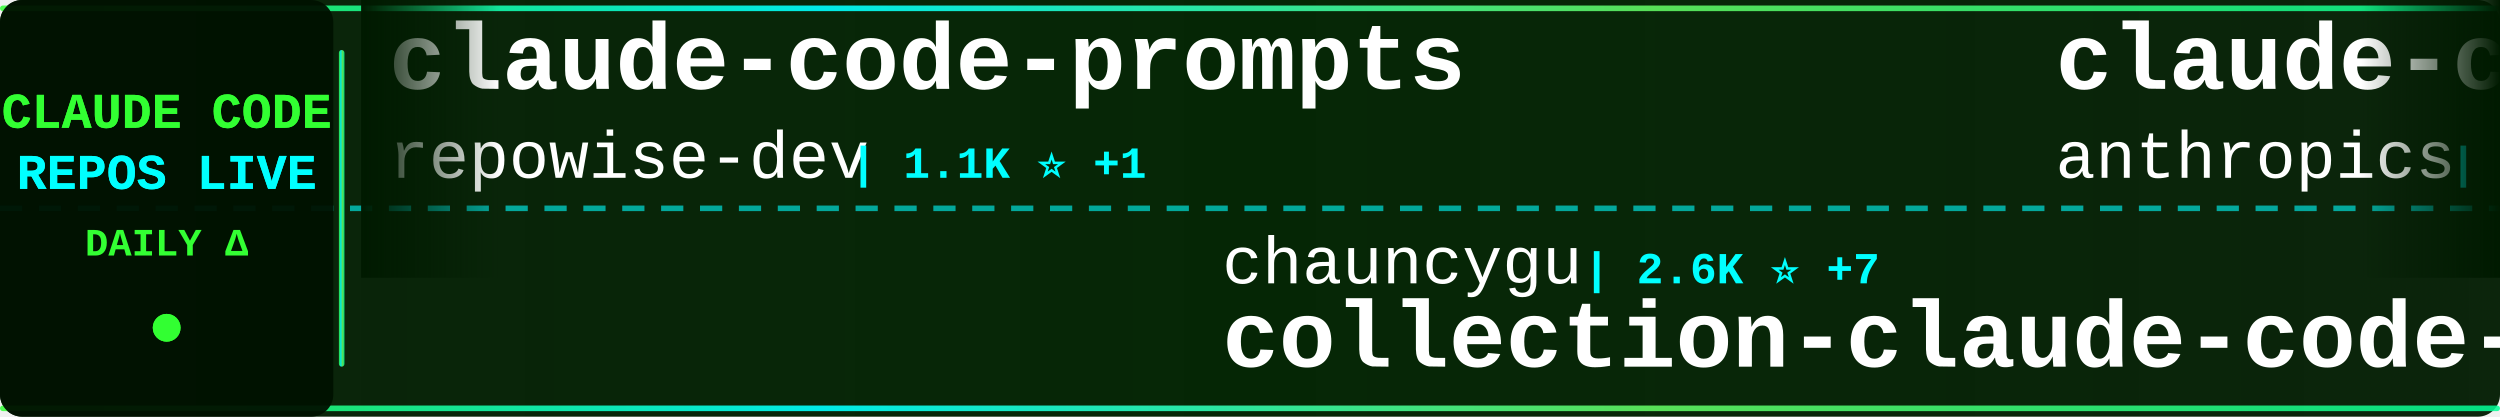
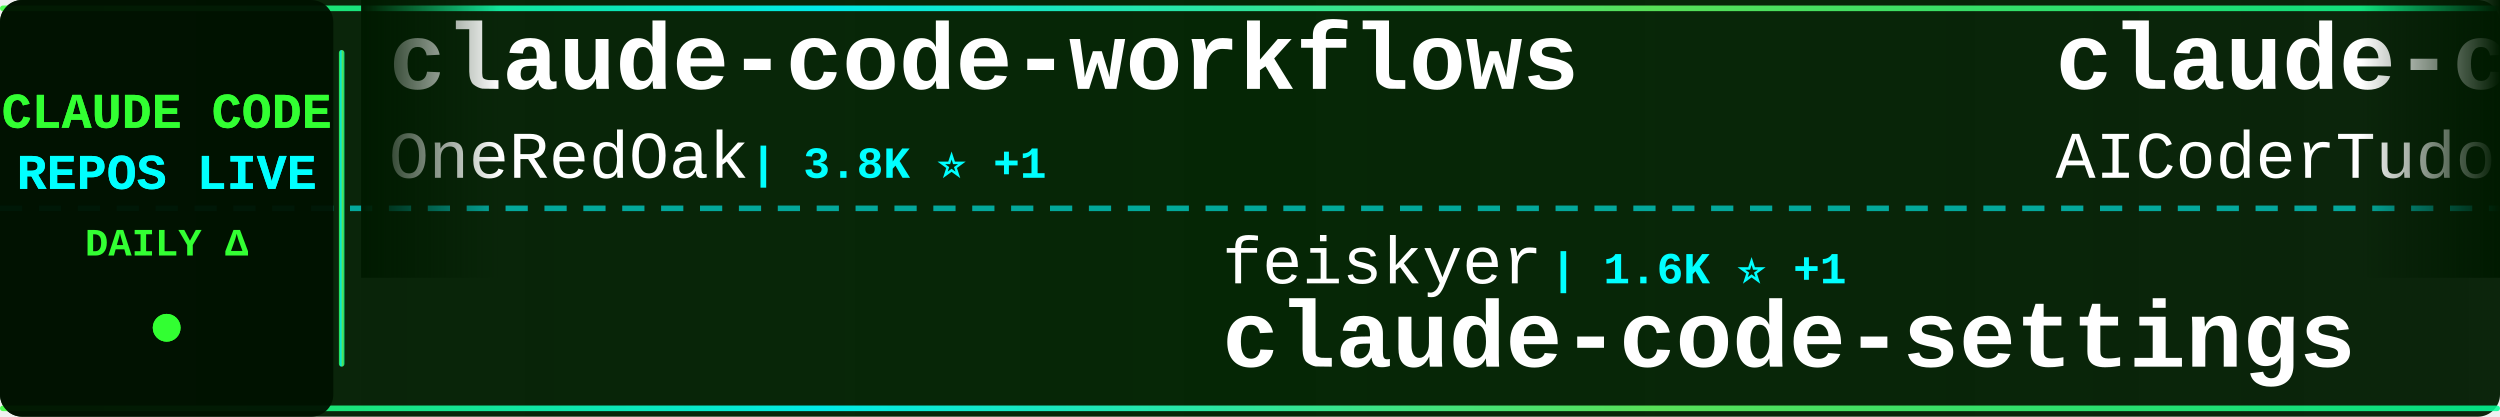
<svg xmlns="http://www.w3.org/2000/svg" width="900" height="150">
  <defs>
    <linearGradient id="tickerBg" x1="0%" y1="0%" x2="100%" y2="0%">
      <stop offset="0%" style="stop-color:#001a00;stop-opacity:0.95" />
      <stop offset="50%" style="stop-color:#002200;stop-opacity:0.98" />
      <stop offset="100%" style="stop-color:#001a00;stop-opacity:0.95" />
    </linearGradient>
    <linearGradient id="borderGrad" x1="0%" y1="0%" x2="100%" y2="0%">
      <stop offset="0%" style="stop-color:#33ff33;stop-opacity:0.85">
        <animate attributeName="stop-opacity" values="0.85;1;0.85" dur="2s" repeatCount="indefinite" />
      </stop>
      <stop offset="33%" style="stop-color:#00ffff;stop-opacity:0.9">
        <animate attributeName="stop-opacity" values="0.9;1;0.9" dur="2.2s" repeatCount="indefinite" />
      </stop>
      <stop offset="66%" style="stop-color:#66ff66;stop-opacity:0.85">
        <animate attributeName="stop-opacity" values="0.85;1;0.85" dur="1.8s" repeatCount="indefinite" />
      </stop>
      <stop offset="100%" style="stop-color:#00ff99;stop-opacity:0.85">
        <animate attributeName="stop-opacity" values="0.85;1;0.85" dur="2s" repeatCount="indefinite" />
      </stop>
    </linearGradient>
    <filter id="textGlow">
      <feGaussianBlur stdDeviation="0.1" result="coloredBlur" />
      <feMerge>
        <feMergeNode in="coloredBlur" />
        <feMergeNode in="SourceGraphic" />
      </feMerge>
    </filter>
    <filter id="metricGlow">
      <feGaussianBlur stdDeviation="0.2" result="coloredBlur" />
      <feMerge>
        <feMergeNode in="coloredBlur" />
        <feMergeNode in="SourceGraphic" />
      </feMerge>
    </filter>
    <linearGradient id="leftFade" x1="0%" y1="0%" x2="100%" y2="0%">
      <stop offset="0%" style="stop-color:#001a00;stop-opacity:1" />
      <stop offset="100%" style="stop-color:#001a00;stop-opacity:0" />
    </linearGradient>
    <linearGradient id="rightFade" x1="0%" y1="0%" x2="100%" y2="0%">
      <stop offset="0%" style="stop-color:#001a00;stop-opacity:0" />
      <stop offset="100%" style="stop-color:#001a00;stop-opacity:1" />
    </linearGradient>
  </defs>
  <rect width="900" height="150" fill="url(#tickerBg)" rx="8" />
  <rect x="0" y="2" width="900" height="2" fill="url(#borderGrad)" rx="1" />
  <rect x="0" y="146" width="900" height="2" fill="url(#borderGrad)" rx="1" />
  <line x1="0" y1="75" x2="900" y2="75" stroke="#00ffff" stroke-width="2" stroke-dasharray="8 6" opacity="0.6" />
  <rect x="0" y="0" width="120" height="150" fill="#001100" opacity="0.95" rx="8" />
  <text x="60" y="46" font-family="'Courier New', monospace" font-size="18" font-weight="bold" fill="#33ff33" text-anchor="middle" filter="url(#textGlow)">
    CLAUDE CODE
  </text>
  <text x="60" y="68" font-family="'Courier New', monospace" font-size="18" font-weight="bold" fill="#00ffff" text-anchor="middle" filter="url(#textGlow)">
    REPOS LIVE
  </text>
  <text x="60" y="92" font-family="'Courier New', monospace" font-size="14" font-weight="bold" fill="#33ff33" text-anchor="middle">
    DAILY Δ
  </text>
  <circle cx="60" cy="118" r="5" fill="#33ff33" filter="url(#metricGlow)">
    <animate attributeName="r" values="4;6;4" dur="1.5s" repeatCount="indefinite" />
    <animate attributeName="opacity" values="0.6;1;0.6" dur="1.5s" repeatCount="indefinite" />
  </circle>
  <rect x="122" y="18" width="2" height="114" fill="url(#borderGrad)" rx="1" />
  <clipPath id="tickerClip">
    <rect x="130" y="0" width="770" height="150" />
  </clipPath>
  <g clip-path="url(#tickerClip)">
    <g id="tickerItems">
      <animateTransform attributeName="transform" attributeType="XML" type="translate" from="0 0" to="-3000 0" dur="54s" repeatCount="indefinite" />
      <g transform="translate(0, 0)">
-         <text x="140" y="32" font-family="'Courier New', monospace" font-size="34" font-weight="bold" fill="#ffffff">claude-code-prompts</text>
-         <text x="140" y="64" font-family="'Courier New', monospace" font-size="24" font-weight="normal" fill="#ffffff" opacity="1.0">repowise-dev</text>
-         <text x="306" y="64" font-family="'Courier New', monospace" font-size="16" font-weight="bold" fill="#00ffff"> | 1.1K ⭐ +1</text>
+         <text x="140" y="32" font-family="'Courier New', monospace" font-size="34" font-weight="bold" fill="#ffffff">claude-code-workflows</text>
+         <text x="140" y="64" font-family="'Courier New', monospace" font-size="24" font-weight="normal" fill="#ffffff" opacity="1.0">OneRedOak</text>
+         <text x="270" y="64" font-family="'Courier New', monospace" font-size="16" font-weight="bold" fill="#00ffff"> | 3.8K ⭐ +1</text>
      </g>
      <g transform="translate(300, 0)">
-         <text x="140" y="102" font-family="'Courier New', monospace" font-size="24" font-weight="normal" fill="#ffffff" opacity="1.0">chauncygu</text>
-         <text x="270" y="102" font-family="'Courier New', monospace" font-size="16" font-weight="bold" fill="#00ffff"> | 2.6K ⭐ +7</text>
-         <text x="140" y="132" font-family="'Courier New', monospace" font-size="34" font-weight="bold" fill="#ffffff">collection-claude-code-s...</text>
+         <text x="140" y="102" font-family="'Courier New', monospace" font-size="24" font-weight="normal" fill="#ffffff" opacity="1.0">feiskyer</text>
+         <text x="258" y="102" font-family="'Courier New', monospace" font-size="16" font-weight="bold" fill="#00ffff"> | 1.6K ⭐ +1</text>
+         <text x="140" y="132" font-family="'Courier New', monospace" font-size="34" font-weight="bold" fill="#ffffff">claude-code-settings</text>
      </g>
      <g transform="translate(600, 0)">
-         <text x="140" y="32" font-family="'Courier New', monospace" font-size="34" font-weight="bold" fill="#ffffff">claude-code-action</text>
-         <text x="140" y="64" font-family="'Courier New', monospace" font-size="24" font-weight="normal" fill="#ffffff" opacity="1.0">anthropics</text>
-         <text x="282" y="64" font-family="'Courier New', monospace" font-size="16" font-weight="bold" fill="#00ffff"> | 8.0K ⭐ +18</text>
+         <text x="140" y="32" font-family="'Courier New', monospace" font-size="34" font-weight="bold" fill="#ffffff">claude-code-tudou</text>
+         <text x="140" y="64" font-family="'Courier New', monospace" font-size="24" font-weight="normal" fill="#ffffff" opacity="1.0">AICoderTudou</text>
+         <text x="306" y="64" font-family="'Courier New', monospace" font-size="16" font-weight="bold" fill="#00ffff"> | 500 ⭐</text>
      </g>
      <g transform="translate(900, 0)">
-         <text x="140" y="102" font-family="'Courier New', monospace" font-size="24" font-weight="normal" fill="#ffffff" opacity="1.0">multica-ai</text>
-         <text x="282" y="102" font-family="'Courier New', monospace" font-size="16" font-weight="bold" fill="#00ffff"> | 176.8K ⭐ +774</text>
-         <text x="140" y="132" font-family="'Courier New', monospace" font-size="34" font-weight="bold" fill="#ffffff">andrej-karpathy-skills</text>
+         <text x="140" y="102" font-family="'Courier New', monospace" font-size="24" font-weight="normal" fill="#ffffff" opacity="1.0">frankbria</text>
+         <text x="270" y="102" font-family="'Courier New', monospace" font-size="16" font-weight="bold" fill="#00ffff"> | 9.4K ⭐ +12</text>
+         <text x="140" y="132" font-family="'Courier New', monospace" font-size="34" font-weight="bold" fill="#ffffff">ralph-claude-code</text>
      </g>
      <g transform="translate(1200, 0)">
-         <text x="140" y="32" font-family="'Courier New', monospace" font-size="34" font-weight="bold" fill="#ffffff">CLIProxyAPI</text>
-         <text x="140" y="64" font-family="'Courier New', monospace" font-size="24" font-weight="normal" fill="#ffffff" opacity="1.0">router-for-me</text>
-         <text x="318" y="64" font-family="'Courier New', monospace" font-size="16" font-weight="bold" fill="#00ffff"> | 37.7K ⭐ +105</text>
+         <text x="140" y="32" font-family="'Courier New', monospace" font-size="34" font-weight="bold" fill="#ffffff">skills</text>
+         <text x="140" y="64" font-family="'Courier New', monospace" font-size="24" font-weight="normal" fill="#ffffff" opacity="1.0">anthropics</text>
+         <text x="282" y="64" font-family="'Courier New', monospace" font-size="16" font-weight="bold" fill="#00ffff"> | 151.7K ⭐ +586</text>
      </g>
      <g transform="translate(1500, 0)">
-         <text x="140" y="102" font-family="'Courier New', monospace" font-size="24" font-weight="normal" fill="#ffffff" opacity="1.0">Pimzino</text>
-         <text x="246" y="102" font-family="'Courier New', monospace" font-size="16" font-weight="bold" fill="#00ffff"> | 3.8K ⭐ +2</text>
-         <text x="140" y="132" font-family="'Courier New', monospace" font-size="34" font-weight="bold" fill="#ffffff">claude-code-spec-workflo...</text>
+         <text x="140" y="102" font-family="'Courier New', monospace" font-size="24" font-weight="normal" fill="#ffffff" opacity="1.0">diet103</text>
+         <text x="246" y="102" font-family="'Courier New', monospace" font-size="16" font-weight="bold" fill="#00ffff"> | 9.7K ⭐ +2</text>
+         <text x="140" y="132" font-family="'Courier New', monospace" font-size="34" font-weight="bold" fill="#ffffff">claude-code-infrastructu...</text>
      </g>
      <g transform="translate(1800, 0)">
-         <text x="140" y="32" font-family="'Courier New', monospace" font-size="34" font-weight="bold" fill="#ffffff">claude-code-local</text>
-         <text x="140" y="64" font-family="'Courier New', monospace" font-size="24" font-weight="normal" fill="#ffffff" opacity="1.0">nicedreamzapp</text>
-         <text x="318" y="64" font-family="'Courier New', monospace" font-size="16" font-weight="bold" fill="#00ffff"> | 2.8K ⭐ +5</text>
+         <text x="140" y="32" font-family="'Courier New', monospace" font-size="34" font-weight="bold" fill="#ffffff">free-claude-code</text>
+         <text x="140" y="64" font-family="'Courier New', monospace" font-size="24" font-weight="normal" fill="#ffffff" opacity="1.0">Alishahryar1</text>
+         <text x="306" y="64" font-family="'Courier New', monospace" font-size="16" font-weight="bold" fill="#00ffff"> | 34.9K ⭐ +261</text>
      </g>
      <g transform="translate(2100, 0)">
-         <text x="140" y="102" font-family="'Courier New', monospace" font-size="24" font-weight="normal" fill="#ffffff" opacity="1.0">Alishahryar1</text>
-         <text x="306" y="102" font-family="'Courier New', monospace" font-size="16" font-weight="bold" fill="#00ffff"> | 34.9K ⭐ +266</text>
-         <text x="140" y="132" font-family="'Courier New', monospace" font-size="34" font-weight="bold" fill="#ffffff">free-claude-code</text>
+         <text x="140" y="102" font-family="'Courier New', monospace" font-size="24" font-weight="normal" fill="#ffffff" opacity="1.0">Donchitos</text>
+         <text x="270" y="102" font-family="'Courier New', monospace" font-size="16" font-weight="bold" fill="#00ffff"> | 21.8K ⭐ +77</text>
+         <text x="140" y="132" font-family="'Courier New', monospace" font-size="34" font-weight="bold" fill="#ffffff">Claude-Code-Game-Studios</text>
      </g>
      <g transform="translate(2400, 0)">
-         <text x="140" y="32" font-family="'Courier New', monospace" font-size="34" font-weight="bold" fill="#ffffff">claude-code-proxy</text>
-         <text x="140" y="64" font-family="'Courier New', monospace" font-size="24" font-weight="normal" fill="#ffffff" opacity="1.0">1rgs</text>
-         <text x="210" y="64" font-family="'Courier New', monospace" font-size="16" font-weight="bold" fill="#00ffff"> | 3.6K ⭐</text>
+         <text x="140" y="32" font-family="'Courier New', monospace" font-size="34" font-weight="bold" fill="#ffffff">edmunds-claude-code</text>
+         <text x="140" y="64" font-family="'Courier New', monospace" font-size="24" font-weight="normal" fill="#ffffff" opacity="1.0">edmund-io</text>
+         <text x="270" y="64" font-family="'Courier New', monospace" font-size="16" font-weight="bold" fill="#00ffff"> | 1.5K ⭐ +1</text>
      </g>
      <g transform="translate(2700, 0)">
-         <text x="140" y="102" font-family="'Courier New', monospace" font-size="24" font-weight="normal" fill="#ffffff" opacity="1.0">zstmfhy</text>
-         <text x="246" y="102" font-family="'Courier New', monospace" font-size="16" font-weight="bold" fill="#00ffff"> | 190 ⭐</text>
-         <text x="140" y="132" font-family="'Courier New', monospace" font-size="34" font-weight="bold" fill="#ffffff">Claude-code</text>
+         <text x="140" y="102" font-family="'Courier New', monospace" font-size="24" font-weight="normal" fill="#ffffff" opacity="1.0">luyao618</text>
+         <text x="258" y="102" font-family="'Courier New', monospace" font-size="16" font-weight="bold" fill="#00ffff"> | 1.5K ⭐ +2</text>
+         <text x="140" y="132" font-family="'Courier New', monospace" font-size="34" font-weight="bold" fill="#ffffff">Claude-Code-Source-Study</text>
      </g>
      <g transform="translate(3000, 0)">
-         <text x="140" y="32" font-family="'Courier New', monospace" font-size="34" font-weight="bold" fill="#ffffff">claude-code-prompts</text>
-         <text x="140" y="64" font-family="'Courier New', monospace" font-size="24" font-weight="normal" fill="#ffffff" opacity="1.0">repowise-dev</text>
-         <text x="306" y="64" font-family="'Courier New', monospace" font-size="16" font-weight="bold" fill="#00ffff"> | 1.1K ⭐ +1</text>
+         <text x="140" y="32" font-family="'Courier New', monospace" font-size="34" font-weight="bold" fill="#ffffff">claude-code-workflows</text>
+         <text x="140" y="64" font-family="'Courier New', monospace" font-size="24" font-weight="normal" fill="#ffffff" opacity="1.0">OneRedOak</text>
+         <text x="270" y="64" font-family="'Courier New', monospace" font-size="16" font-weight="bold" fill="#00ffff"> | 3.8K ⭐ +1</text>
      </g>
      <g transform="translate(3300, 0)">
-         <text x="140" y="102" font-family="'Courier New', monospace" font-size="24" font-weight="normal" fill="#ffffff" opacity="1.0">chauncygu</text>
-         <text x="270" y="102" font-family="'Courier New', monospace" font-size="16" font-weight="bold" fill="#00ffff"> | 2.6K ⭐ +7</text>
-         <text x="140" y="132" font-family="'Courier New', monospace" font-size="34" font-weight="bold" fill="#ffffff">collection-claude-code-s...</text>
+         <text x="140" y="102" font-family="'Courier New', monospace" font-size="24" font-weight="normal" fill="#ffffff" opacity="1.0">feiskyer</text>
+         <text x="258" y="102" font-family="'Courier New', monospace" font-size="16" font-weight="bold" fill="#00ffff"> | 1.6K ⭐ +1</text>
+         <text x="140" y="132" font-family="'Courier New', monospace" font-size="34" font-weight="bold" fill="#ffffff">claude-code-settings</text>
      </g>
      <g transform="translate(3600, 0)">
-         <text x="140" y="32" font-family="'Courier New', monospace" font-size="34" font-weight="bold" fill="#ffffff">claude-code-action</text>
-         <text x="140" y="64" font-family="'Courier New', monospace" font-size="24" font-weight="normal" fill="#ffffff" opacity="1.0">anthropics</text>
-         <text x="282" y="64" font-family="'Courier New', monospace" font-size="16" font-weight="bold" fill="#00ffff"> | 8.0K ⭐ +18</text>
+         <text x="140" y="32" font-family="'Courier New', monospace" font-size="34" font-weight="bold" fill="#ffffff">claude-code-tudou</text>
+         <text x="140" y="64" font-family="'Courier New', monospace" font-size="24" font-weight="normal" fill="#ffffff" opacity="1.0">AICoderTudou</text>
+         <text x="306" y="64" font-family="'Courier New', monospace" font-size="16" font-weight="bold" fill="#00ffff"> | 500 ⭐</text>
      </g>
      <g transform="translate(3900, 0)">
-         <text x="140" y="102" font-family="'Courier New', monospace" font-size="24" font-weight="normal" fill="#ffffff" opacity="1.0">multica-ai</text>
-         <text x="282" y="102" font-family="'Courier New', monospace" font-size="16" font-weight="bold" fill="#00ffff"> | 176.8K ⭐ +774</text>
-         <text x="140" y="132" font-family="'Courier New', monospace" font-size="34" font-weight="bold" fill="#ffffff">andrej-karpathy-skills</text>
+         <text x="140" y="102" font-family="'Courier New', monospace" font-size="24" font-weight="normal" fill="#ffffff" opacity="1.0">frankbria</text>
+         <text x="270" y="102" font-family="'Courier New', monospace" font-size="16" font-weight="bold" fill="#00ffff"> | 9.4K ⭐ +12</text>
+         <text x="140" y="132" font-family="'Courier New', monospace" font-size="34" font-weight="bold" fill="#ffffff">ralph-claude-code</text>
      </g>
    </g>
  </g>
  <rect x="130" y="0" width="50" height="100" fill="url(#leftFade)" />
  <rect x="850" y="0" width="50" height="100" fill="url(#rightFade)" />
</svg>
